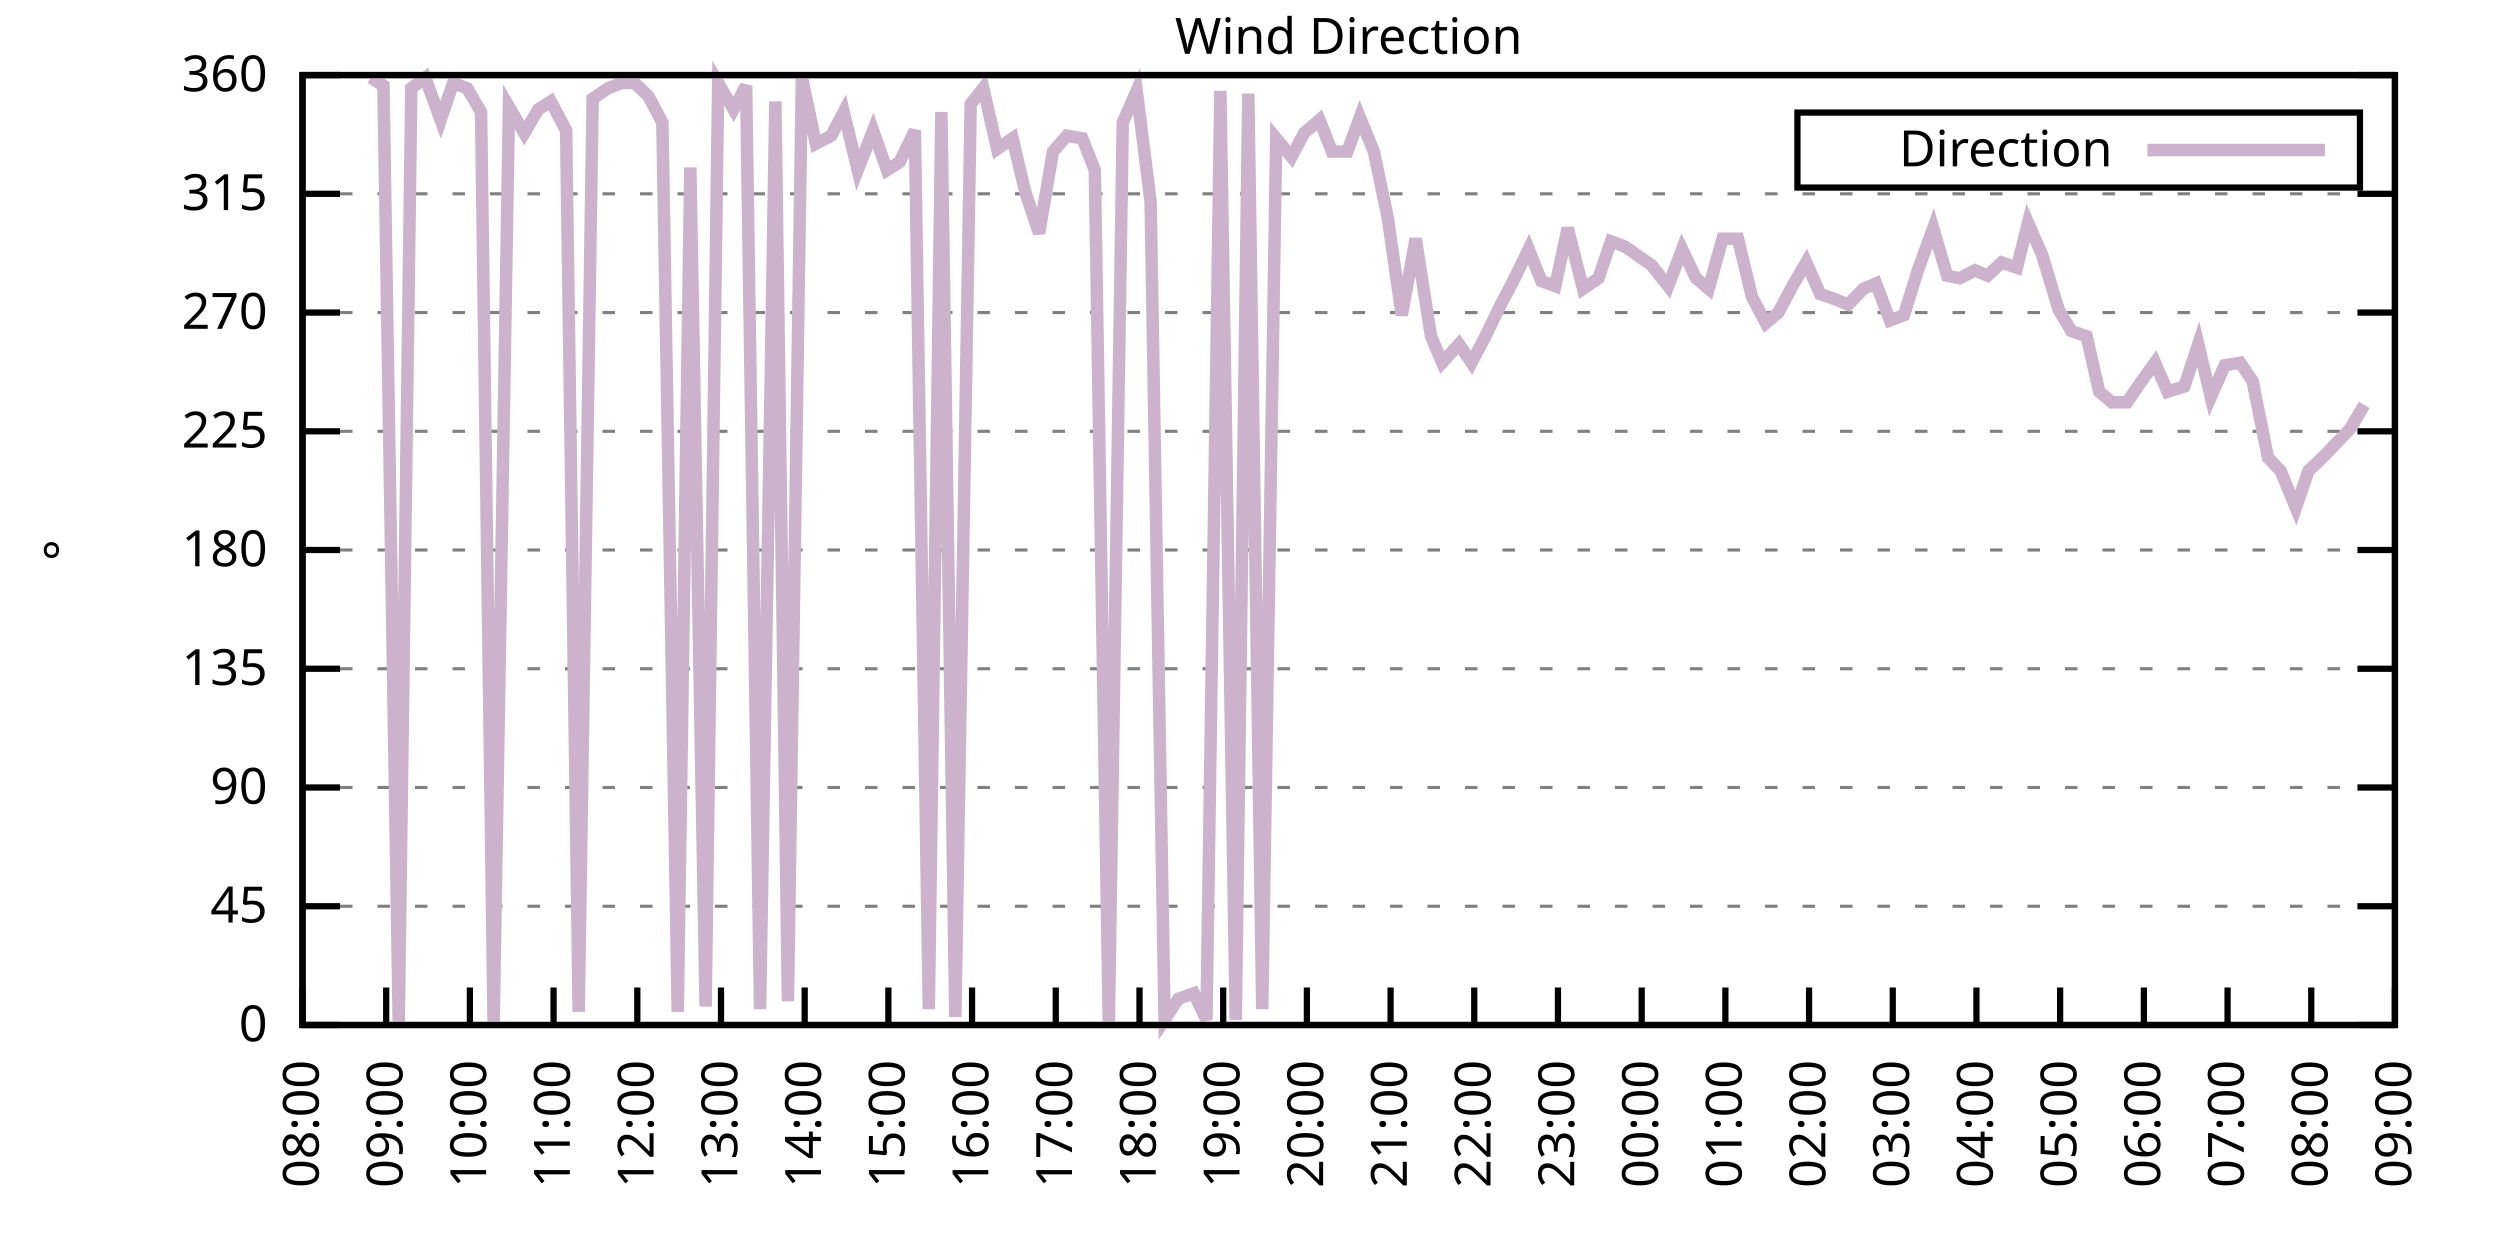
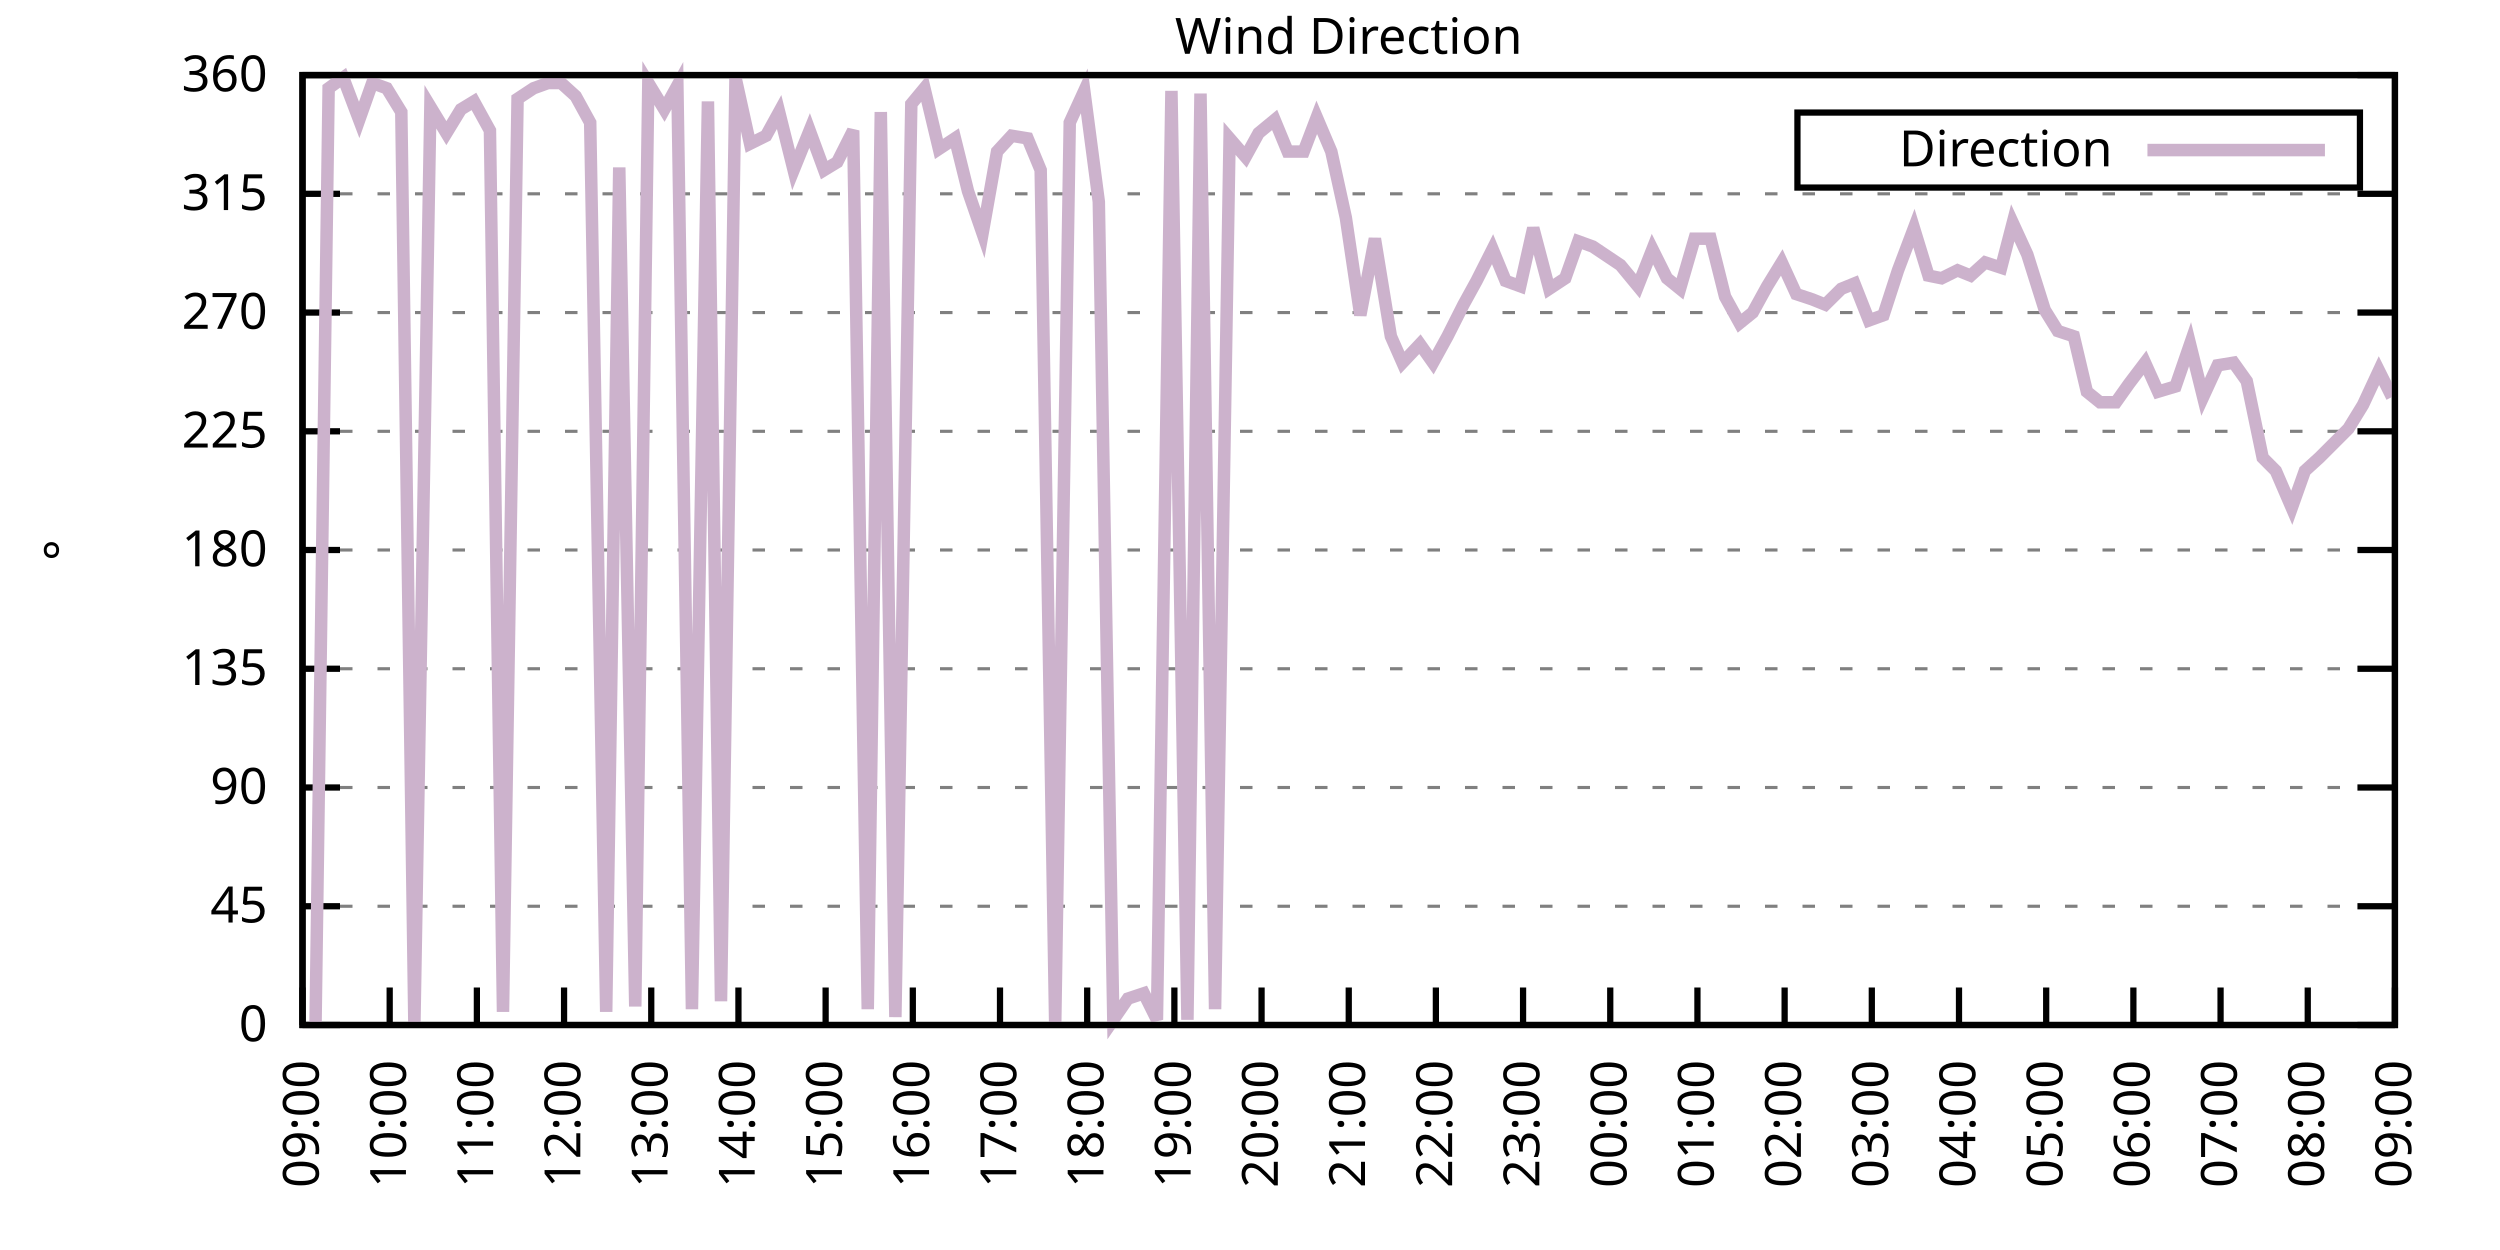
<svg xmlns="http://www.w3.org/2000/svg" xmlns:xlink="http://www.w3.org/1999/xlink" width="400" height="200" viewBox="0 0 400 200">
  <g id="gnuplot_canvas">
    <rect x="0" y="0" width="400" height="200" fill="none" />
    <defs>
      <circle id="gpDot" r="0.5" stroke-width="0.5" stroke="currentColor" />
      <path id="gpPt0" stroke-width="0.333" stroke="currentColor" d="M-1,0 h2 M0,-1 v2" />
      <path id="gpPt1" stroke-width="0.333" stroke="currentColor" d="M-1,-1 L1,1 M1,-1 L-1,1" />
      <path id="gpPt2" stroke-width="0.333" stroke="currentColor" d="M-1,0 L1,0 M0,-1 L0,1 M-1,-1 L1,1 M-1,1 L1,-1" />
      <rect id="gpPt3" stroke-width="0.333" stroke="currentColor" x="-1" y="-1" width="2" height="2" />
      <rect id="gpPt4" stroke-width="0.333" stroke="currentColor" fill="currentColor" x="-1" y="-1" width="2" height="2" />
      <circle id="gpPt5" stroke-width="0.333" stroke="currentColor" cx="0" cy="0" r="1" />
      <use xlink:href="#gpPt5" id="gpPt6" fill="currentColor" stroke="none" />
      <path id="gpPt7" stroke-width="0.333" stroke="currentColor" d="M0,-1.33 L-1.33,0.67 L1.33,0.67 z" />
      <use xlink:href="#gpPt7" id="gpPt8" fill="currentColor" stroke="none" />
      <use xlink:href="#gpPt7" id="gpPt9" stroke="currentColor" transform="rotate(180)" />
      <use xlink:href="#gpPt9" id="gpPt10" fill="currentColor" stroke="none" />
      <use xlink:href="#gpPt3" id="gpPt11" stroke="currentColor" transform="rotate(45)" />
      <use xlink:href="#gpPt11" id="gpPt12" fill="currentColor" stroke="none" />
      <path id="gpPt13" stroke-width="0.333" stroke="currentColor" d="M0,1.330 L1.265,0.411 L0.782,-1.067 L-0.782,-1.076 L-1.265,0.411 z" />
      <use xlink:href="#gpPt13" id="gpPt14" fill="currentColor" stroke="none" />
      <filter id="textbox" filterUnits="objectBoundingBox" x="0" y="0" height="1" width="1">
        <feFlood flood-color="white" flood-opacity="1" result="bgnd" />
        <feComposite in="SourceGraphic" in2="bgnd" operator="atop" />
      </filter>
      <filter id="greybox" filterUnits="objectBoundingBox" x="0" y="0" height="1" width="1">
        <feFlood flood-color="lightgrey" flood-opacity="1" result="grey" />
        <feComposite in="SourceGraphic" in2="grey" operator="atop" />
      </filter>
    </defs>
    <g fill="none" color="white" stroke="currentColor" stroke-width="1.00" stroke-linecap="butt" stroke-linejoin="miter">
</g>
    <g fill="none" color="black" stroke="currentColor" stroke-width="1.00" stroke-linecap="butt" stroke-linejoin="miter">
      <g stroke="none" shape-rendering="crispEdges">
        <polygon fill="rgb(255, 255, 255)" points="48.40,164.00 383.18,164.00 383.18,12.02 48.40,12.02 " />
      </g>
    </g>
    <g fill="none" color="black" stroke="currentColor" stroke-width="1.00" stroke-linecap="butt" stroke-linejoin="miter">
</g>
    <g fill="none" color="black" stroke="black" stroke-width="0.50" stroke-linecap="butt" stroke-linejoin="miter">
</g>
    <g fill="none" color="gray" stroke="currentColor" stroke-width="0.50" stroke-linecap="butt" stroke-linejoin="miter">
      <path stroke="gray" stroke-dasharray="2,4" class="gridline" d="M48.40,164.00 L383.19,164.00  " />
    </g>
    <g fill="none" color="gray" stroke="gray" stroke-width="1.00" stroke-linecap="butt" stroke-linejoin="miter">
</g>
    <g fill="none" color="black" stroke="currentColor" stroke-width="1.00" stroke-linecap="butt" stroke-linejoin="miter">
      <path stroke="black" d="M48.40,164.00 L54.40,164.00 M383.19,164.00 L377.19,164.00  " />
      <g transform="translate(42.80,166.60)" stroke="none" fill="black" font-family="Sans" font-size="8.00" text-anchor="end">
        <text>
          <tspan font-family="Sans"> 0</tspan>
        </text>
      </g>
    </g>
    <g fill="none" color="black" stroke="currentColor" stroke-width="1.00" stroke-linecap="butt" stroke-linejoin="miter">
</g>
    <g fill="none" color="black" stroke="black" stroke-width="0.50" stroke-linecap="butt" stroke-linejoin="miter">
</g>
    <g fill="none" color="gray" stroke="currentColor" stroke-width="0.50" stroke-linecap="butt" stroke-linejoin="miter">
      <path stroke="gray" stroke-dasharray="2,4" class="gridline" d="M48.40,145.00 L383.19,145.00  " />
    </g>
    <g fill="none" color="gray" stroke="gray" stroke-width="1.00" stroke-linecap="butt" stroke-linejoin="miter">
</g>
    <g fill="none" color="black" stroke="currentColor" stroke-width="1.00" stroke-linecap="butt" stroke-linejoin="miter">
      <path stroke="black" d="M48.40,145.00 L54.40,145.00 M383.19,145.00 L377.19,145.00  " />
      <g transform="translate(42.80,147.60)" stroke="none" fill="black" font-family="Sans" font-size="8.00" text-anchor="end">
        <text>
          <tspan font-family="Sans"> 45</tspan>
        </text>
      </g>
    </g>
    <g fill="none" color="black" stroke="currentColor" stroke-width="1.00" stroke-linecap="butt" stroke-linejoin="miter">
</g>
    <g fill="none" color="black" stroke="black" stroke-width="0.50" stroke-linecap="butt" stroke-linejoin="miter">
</g>
    <g fill="none" color="gray" stroke="currentColor" stroke-width="0.50" stroke-linecap="butt" stroke-linejoin="miter">
      <path stroke="gray" stroke-dasharray="2,4" class="gridline" d="M48.40,126.00 L383.19,126.00  " />
    </g>
    <g fill="none" color="gray" stroke="gray" stroke-width="1.00" stroke-linecap="butt" stroke-linejoin="miter">
</g>
    <g fill="none" color="black" stroke="currentColor" stroke-width="1.00" stroke-linecap="butt" stroke-linejoin="miter">
      <path stroke="black" d="M48.40,126.00 L54.40,126.00 M383.19,126.00 L377.19,126.00  " />
      <g transform="translate(42.80,128.60)" stroke="none" fill="black" font-family="Sans" font-size="8.00" text-anchor="end">
        <text>
          <tspan font-family="Sans"> 90</tspan>
        </text>
      </g>
    </g>
    <g fill="none" color="black" stroke="currentColor" stroke-width="1.00" stroke-linecap="butt" stroke-linejoin="miter">
</g>
    <g fill="none" color="black" stroke="black" stroke-width="0.50" stroke-linecap="butt" stroke-linejoin="miter">
</g>
    <g fill="none" color="gray" stroke="currentColor" stroke-width="0.50" stroke-linecap="butt" stroke-linejoin="miter">
      <path stroke="gray" stroke-dasharray="2,4" class="gridline" d="M48.40,107.00 L383.19,107.00  " />
    </g>
    <g fill="none" color="gray" stroke="gray" stroke-width="1.00" stroke-linecap="butt" stroke-linejoin="miter">
</g>
    <g fill="none" color="black" stroke="currentColor" stroke-width="1.00" stroke-linecap="butt" stroke-linejoin="miter">
      <path stroke="black" d="M48.40,107.00 L54.40,107.00 M383.19,107.00 L377.19,107.00  " />
      <g transform="translate(42.80,109.60)" stroke="none" fill="black" font-family="Sans" font-size="8.00" text-anchor="end">
        <text>
          <tspan font-family="Sans"> 135</tspan>
        </text>
      </g>
    </g>
    <g fill="none" color="black" stroke="currentColor" stroke-width="1.00" stroke-linecap="butt" stroke-linejoin="miter">
</g>
    <g fill="none" color="black" stroke="black" stroke-width="0.50" stroke-linecap="butt" stroke-linejoin="miter">
</g>
    <g fill="none" color="gray" stroke="currentColor" stroke-width="0.50" stroke-linecap="butt" stroke-linejoin="miter">
      <path stroke="gray" stroke-dasharray="2,4" class="gridline" d="M48.40,88.00 L383.19,88.00  " />
    </g>
    <g fill="none" color="gray" stroke="gray" stroke-width="1.00" stroke-linecap="butt" stroke-linejoin="miter">
</g>
    <g fill="none" color="black" stroke="currentColor" stroke-width="1.00" stroke-linecap="butt" stroke-linejoin="miter">
      <path stroke="black" d="M48.40,88.00 L54.40,88.00 M383.19,88.00 L377.19,88.00  " />
      <g transform="translate(42.80,90.60)" stroke="none" fill="black" font-family="Sans" font-size="8.00" text-anchor="end">
        <text>
          <tspan font-family="Sans"> 180</tspan>
        </text>
      </g>
    </g>
    <g fill="none" color="black" stroke="currentColor" stroke-width="1.00" stroke-linecap="butt" stroke-linejoin="miter">
</g>
    <g fill="none" color="black" stroke="black" stroke-width="0.50" stroke-linecap="butt" stroke-linejoin="miter">
</g>
    <g fill="none" color="gray" stroke="currentColor" stroke-width="0.50" stroke-linecap="butt" stroke-linejoin="miter">
      <path stroke="gray" stroke-dasharray="2,4" class="gridline" d="M48.40,69.01 L383.19,69.01  " />
    </g>
    <g fill="none" color="gray" stroke="gray" stroke-width="1.00" stroke-linecap="butt" stroke-linejoin="miter">
</g>
    <g fill="none" color="black" stroke="currentColor" stroke-width="1.00" stroke-linecap="butt" stroke-linejoin="miter">
      <path stroke="black" d="M48.40,69.01 L54.40,69.01 M383.19,69.01 L377.19,69.01  " />
      <g transform="translate(42.80,71.61)" stroke="none" fill="black" font-family="Sans" font-size="8.00" text-anchor="end">
        <text>
          <tspan font-family="Sans"> 225</tspan>
        </text>
      </g>
    </g>
    <g fill="none" color="black" stroke="currentColor" stroke-width="1.00" stroke-linecap="butt" stroke-linejoin="miter">
</g>
    <g fill="none" color="black" stroke="black" stroke-width="0.50" stroke-linecap="butt" stroke-linejoin="miter">
</g>
    <g fill="none" color="gray" stroke="currentColor" stroke-width="0.50" stroke-linecap="butt" stroke-linejoin="miter">
      <path stroke="gray" stroke-dasharray="2,4" class="gridline" d="M48.40,50.01 L383.19,50.01  " />
    </g>
    <g fill="none" color="gray" stroke="gray" stroke-width="1.00" stroke-linecap="butt" stroke-linejoin="miter">
</g>
    <g fill="none" color="black" stroke="currentColor" stroke-width="1.00" stroke-linecap="butt" stroke-linejoin="miter">
      <path stroke="black" d="M48.40,50.01 L54.40,50.01 M383.19,50.01 L377.19,50.01  " />
      <g transform="translate(42.80,52.61)" stroke="none" fill="black" font-family="Sans" font-size="8.00" text-anchor="end">
        <text>
          <tspan font-family="Sans"> 270</tspan>
        </text>
      </g>
    </g>
    <g fill="none" color="black" stroke="currentColor" stroke-width="1.00" stroke-linecap="butt" stroke-linejoin="miter">
</g>
    <g fill="none" color="black" stroke="black" stroke-width="0.50" stroke-linecap="butt" stroke-linejoin="miter">
</g>
    <g fill="none" color="gray" stroke="currentColor" stroke-width="0.50" stroke-linecap="butt" stroke-linejoin="miter">
      <path stroke="gray" stroke-dasharray="2,4" class="gridline" d="M48.40,31.01 L383.19,31.01  " />
    </g>
    <g fill="none" color="gray" stroke="gray" stroke-width="1.00" stroke-linecap="butt" stroke-linejoin="miter">
</g>
    <g fill="none" color="black" stroke="currentColor" stroke-width="1.00" stroke-linecap="butt" stroke-linejoin="miter">
      <path stroke="black" d="M48.40,31.01 L54.40,31.01 M383.19,31.01 L377.19,31.01  " />
      <g transform="translate(42.80,33.61)" stroke="none" fill="black" font-family="Sans" font-size="8.00" text-anchor="end">
        <text>
          <tspan font-family="Sans"> 315</tspan>
        </text>
      </g>
    </g>
    <g fill="none" color="black" stroke="currentColor" stroke-width="1.00" stroke-linecap="butt" stroke-linejoin="miter">
</g>
    <g fill="none" color="black" stroke="black" stroke-width="0.50" stroke-linecap="butt" stroke-linejoin="miter">
</g>
    <g fill="none" color="gray" stroke="currentColor" stroke-width="0.50" stroke-linecap="butt" stroke-linejoin="miter">
      <path stroke="gray" stroke-dasharray="2,4" class="gridline" d="M48.40,12.01 L383.19,12.01  " />
    </g>
    <g fill="none" color="gray" stroke="gray" stroke-width="1.00" stroke-linecap="butt" stroke-linejoin="miter">
</g>
    <g fill="none" color="black" stroke="currentColor" stroke-width="1.00" stroke-linecap="butt" stroke-linejoin="miter">
      <path stroke="black" d="M48.40,12.01 L54.40,12.01 M383.19,12.01 L377.19,12.01  " />
      <g transform="translate(42.80,14.61)" stroke="none" fill="black" font-family="Sans" font-size="8.00" text-anchor="end">
        <text>
          <tspan font-family="Sans"> 360</tspan>
        </text>
      </g>
    </g>
    <g fill="none" color="black" stroke="currentColor" stroke-width="1.00" stroke-linecap="butt" stroke-linejoin="miter">
      <path stroke="black" d="M48.40,164.00 L48.40,158.00  " />
      <g transform="translate(51.00,169.60) rotate(270.00)" stroke="none" fill="black" font-family="Sans" font-size="8.00" text-anchor="end">
        <text>
-           <tspan font-family="Sans">08:00</tspan>
-         </text>
-       </g>
-     </g>
-     <g fill="none" color="black" stroke="currentColor" stroke-width="1.00" stroke-linecap="butt" stroke-linejoin="miter">
-       <path stroke="black" d="M61.79,164.00 L61.79,158.00  " />
-       <g transform="translate(64.39,169.60) rotate(270.00)" stroke="none" fill="black" font-family="Sans" font-size="8.00" text-anchor="end">
-         <text>
          <tspan font-family="Sans">09:00</tspan>
        </text>
      </g>
    </g>
    <g fill="none" color="black" stroke="currentColor" stroke-width="1.00" stroke-linecap="butt" stroke-linejoin="miter">
-       <path stroke="black" d="M75.18,164.00 L75.18,158.00  " />
-       <g transform="translate(77.78,169.60) rotate(270.00)" stroke="none" fill="black" font-family="Sans" font-size="8.00" text-anchor="end">
+       <path stroke="black" d="M62.35,164.00 L62.35,158.00  " />
+       <g transform="translate(64.95,169.60) rotate(270.00)" stroke="none" fill="black" font-family="Sans" font-size="8.00" text-anchor="end">
        <text>
          <tspan font-family="Sans">10:00</tspan>
        </text>
      </g>
    </g>
    <g fill="none" color="black" stroke="currentColor" stroke-width="1.00" stroke-linecap="butt" stroke-linejoin="miter">
-       <path stroke="black" d="M88.57,164.00 L88.57,158.00  " />
-       <g transform="translate(91.17,169.60) rotate(270.00)" stroke="none" fill="black" font-family="Sans" font-size="8.00" text-anchor="end">
+       <path stroke="black" d="M76.30,164.00 L76.30,158.00  " />
+       <g transform="translate(78.90,169.60) rotate(270.00)" stroke="none" fill="black" font-family="Sans" font-size="8.00" text-anchor="end">
        <text>
          <tspan font-family="Sans">11:00</tspan>
        </text>
      </g>
    </g>
    <g fill="none" color="black" stroke="currentColor" stroke-width="1.00" stroke-linecap="butt" stroke-linejoin="miter">
-       <path stroke="black" d="M101.97,164.00 L101.97,158.00  " />
-       <g transform="translate(104.57,169.60) rotate(270.00)" stroke="none" fill="black" font-family="Sans" font-size="8.00" text-anchor="end">
+       <path stroke="black" d="M90.25,164.00 L90.25,158.00  " />
+       <g transform="translate(92.85,169.60) rotate(270.00)" stroke="none" fill="black" font-family="Sans" font-size="8.00" text-anchor="end">
        <text>
          <tspan font-family="Sans">12:00</tspan>
        </text>
      </g>
    </g>
    <g fill="none" color="black" stroke="currentColor" stroke-width="1.00" stroke-linecap="butt" stroke-linejoin="miter">
-       <path stroke="black" d="M115.36,164.00 L115.36,158.00  " />
-       <g transform="translate(117.96,169.60) rotate(270.00)" stroke="none" fill="black" font-family="Sans" font-size="8.00" text-anchor="end">
+       <path stroke="black" d="M104.20,164.00 L104.20,158.00  " />
+       <g transform="translate(106.80,169.60) rotate(270.00)" stroke="none" fill="black" font-family="Sans" font-size="8.00" text-anchor="end">
        <text>
          <tspan font-family="Sans">13:00</tspan>
        </text>
      </g>
    </g>
    <g fill="none" color="black" stroke="currentColor" stroke-width="1.00" stroke-linecap="butt" stroke-linejoin="miter">
-       <path stroke="black" d="M128.75,164.00 L128.75,158.00  " />
-       <g transform="translate(131.35,169.60) rotate(270.00)" stroke="none" fill="black" font-family="Sans" font-size="8.00" text-anchor="end">
+       <path stroke="black" d="M118.15,164.00 L118.15,158.00  " />
+       <g transform="translate(120.75,169.60) rotate(270.00)" stroke="none" fill="black" font-family="Sans" font-size="8.00" text-anchor="end">
        <text>
          <tspan font-family="Sans">14:00</tspan>
        </text>
      </g>
    </g>
    <g fill="none" color="black" stroke="currentColor" stroke-width="1.00" stroke-linecap="butt" stroke-linejoin="miter">
-       <path stroke="black" d="M142.14,164.00 L142.14,158.00  " />
-       <g transform="translate(144.74,169.60) rotate(270.00)" stroke="none" fill="black" font-family="Sans" font-size="8.00" text-anchor="end">
+       <path stroke="black" d="M132.10,164.00 L132.10,158.00  " />
+       <g transform="translate(134.70,169.60) rotate(270.00)" stroke="none" fill="black" font-family="Sans" font-size="8.00" text-anchor="end">
        <text>
          <tspan font-family="Sans">15:00</tspan>
        </text>
      </g>
    </g>
    <g fill="none" color="black" stroke="currentColor" stroke-width="1.00" stroke-linecap="butt" stroke-linejoin="miter">
-       <path stroke="black" d="M155.53,164.00 L155.53,158.00  " />
-       <g transform="translate(158.13,169.60) rotate(270.00)" stroke="none" fill="black" font-family="Sans" font-size="8.00" text-anchor="end">
+       <path stroke="black" d="M146.05,164.00 L146.05,158.00  " />
+       <g transform="translate(148.65,169.60) rotate(270.00)" stroke="none" fill="black" font-family="Sans" font-size="8.00" text-anchor="end">
        <text>
          <tspan font-family="Sans">16:00</tspan>
        </text>
      </g>
    </g>
    <g fill="none" color="black" stroke="currentColor" stroke-width="1.00" stroke-linecap="butt" stroke-linejoin="miter">
-       <path stroke="black" d="M168.92,164.00 L168.92,158.00  " />
-       <g transform="translate(171.52,169.60) rotate(270.00)" stroke="none" fill="black" font-family="Sans" font-size="8.00" text-anchor="end">
+       <path stroke="black" d="M160.00,164.00 L160.00,158.00  " />
+       <g transform="translate(162.60,169.60) rotate(270.00)" stroke="none" fill="black" font-family="Sans" font-size="8.00" text-anchor="end">
        <text>
          <tspan font-family="Sans">17:00</tspan>
        </text>
      </g>
    </g>
    <g fill="none" color="black" stroke="currentColor" stroke-width="1.00" stroke-linecap="butt" stroke-linejoin="miter">
-       <path stroke="black" d="M182.32,164.00 L182.32,158.00  " />
-       <g transform="translate(184.92,169.60) rotate(270.00)" stroke="none" fill="black" font-family="Sans" font-size="8.00" text-anchor="end">
+       <path stroke="black" d="M173.95,164.00 L173.95,158.00  " />
+       <g transform="translate(176.55,169.60) rotate(270.00)" stroke="none" fill="black" font-family="Sans" font-size="8.00" text-anchor="end">
        <text>
          <tspan font-family="Sans">18:00</tspan>
        </text>
      </g>
    </g>
    <g fill="none" color="black" stroke="currentColor" stroke-width="1.00" stroke-linecap="butt" stroke-linejoin="miter">
-       <path stroke="black" d="M195.71,164.00 L195.71,158.00  " />
-       <g transform="translate(198.31,169.60) rotate(270.00)" stroke="none" fill="black" font-family="Sans" font-size="8.00" text-anchor="end">
+       <path stroke="black" d="M187.90,164.00 L187.90,158.00  " />
+       <g transform="translate(190.50,169.60) rotate(270.00)" stroke="none" fill="black" font-family="Sans" font-size="8.00" text-anchor="end">
        <text>
          <tspan font-family="Sans">19:00</tspan>
        </text>
      </g>
    </g>
    <g fill="none" color="black" stroke="currentColor" stroke-width="1.00" stroke-linecap="butt" stroke-linejoin="miter">
-       <path stroke="black" d="M209.10,164.00 L209.10,158.00  " />
-       <g transform="translate(211.70,169.60) rotate(270.00)" stroke="none" fill="black" font-family="Sans" font-size="8.00" text-anchor="end">
+       <path stroke="black" d="M201.85,164.00 L201.85,158.00  " />
+       <g transform="translate(204.45,169.60) rotate(270.00)" stroke="none" fill="black" font-family="Sans" font-size="8.00" text-anchor="end">
        <text>
          <tspan font-family="Sans">20:00</tspan>
        </text>
      </g>
    </g>
    <g fill="none" color="black" stroke="currentColor" stroke-width="1.00" stroke-linecap="butt" stroke-linejoin="miter">
-       <path stroke="black" d="M222.49,164.00 L222.49,158.00  " />
-       <g transform="translate(225.09,169.60) rotate(270.00)" stroke="none" fill="black" font-family="Sans" font-size="8.00" text-anchor="end">
+       <path stroke="black" d="M215.80,164.00 L215.80,158.00  " />
+       <g transform="translate(218.40,169.60) rotate(270.00)" stroke="none" fill="black" font-family="Sans" font-size="8.00" text-anchor="end">
        <text>
          <tspan font-family="Sans">21:00</tspan>
        </text>
      </g>
    </g>
    <g fill="none" color="black" stroke="currentColor" stroke-width="1.00" stroke-linecap="butt" stroke-linejoin="miter">
-       <path stroke="black" d="M235.88,164.00 L235.88,158.00  " />
-       <g transform="translate(238.48,169.60) rotate(270.00)" stroke="none" fill="black" font-family="Sans" font-size="8.00" text-anchor="end">
+       <path stroke="black" d="M229.74,164.00 L229.74,158.00  " />
+       <g transform="translate(232.34,169.60) rotate(270.00)" stroke="none" fill="black" font-family="Sans" font-size="8.00" text-anchor="end">
        <text>
          <tspan font-family="Sans">22:00</tspan>
        </text>
      </g>
    </g>
    <g fill="none" color="black" stroke="currentColor" stroke-width="1.00" stroke-linecap="butt" stroke-linejoin="miter">
-       <path stroke="black" d="M249.27,164.00 L249.27,158.00  " />
-       <g transform="translate(251.87,169.60) rotate(270.00)" stroke="none" fill="black" font-family="Sans" font-size="8.00" text-anchor="end">
+       <path stroke="black" d="M243.69,164.00 L243.69,158.00  " />
+       <g transform="translate(246.29,169.60) rotate(270.00)" stroke="none" fill="black" font-family="Sans" font-size="8.00" text-anchor="end">
        <text>
          <tspan font-family="Sans">23:00</tspan>
        </text>
      </g>
    </g>
    <g fill="none" color="black" stroke="currentColor" stroke-width="1.00" stroke-linecap="butt" stroke-linejoin="miter">
-       <path stroke="black" d="M262.67,164.00 L262.67,158.00  " />
-       <g transform="translate(265.27,169.60) rotate(270.00)" stroke="none" fill="black" font-family="Sans" font-size="8.00" text-anchor="end">
+       <path stroke="black" d="M257.64,164.00 L257.64,158.00  " />
+       <g transform="translate(260.24,169.60) rotate(270.00)" stroke="none" fill="black" font-family="Sans" font-size="8.00" text-anchor="end">
        <text>
          <tspan font-family="Sans">00:00</tspan>
        </text>
      </g>
    </g>
    <g fill="none" color="black" stroke="currentColor" stroke-width="1.00" stroke-linecap="butt" stroke-linejoin="miter">
-       <path stroke="black" d="M276.06,164.00 L276.06,158.00  " />
-       <g transform="translate(278.66,169.60) rotate(270.00)" stroke="none" fill="black" font-family="Sans" font-size="8.00" text-anchor="end">
+       <path stroke="black" d="M271.59,164.00 L271.59,158.00  " />
+       <g transform="translate(274.19,169.60) rotate(270.00)" stroke="none" fill="black" font-family="Sans" font-size="8.00" text-anchor="end">
        <text>
          <tspan font-family="Sans">01:00</tspan>
        </text>
      </g>
    </g>
    <g fill="none" color="black" stroke="currentColor" stroke-width="1.00" stroke-linecap="butt" stroke-linejoin="miter">
-       <path stroke="black" d="M289.45,164.00 L289.45,158.00  " />
-       <g transform="translate(292.05,169.60) rotate(270.00)" stroke="none" fill="black" font-family="Sans" font-size="8.00" text-anchor="end">
+       <path stroke="black" d="M285.54,164.00 L285.54,158.00  " />
+       <g transform="translate(288.14,169.60) rotate(270.00)" stroke="none" fill="black" font-family="Sans" font-size="8.00" text-anchor="end">
        <text>
          <tspan font-family="Sans">02:00</tspan>
        </text>
      </g>
    </g>
    <g fill="none" color="black" stroke="currentColor" stroke-width="1.00" stroke-linecap="butt" stroke-linejoin="miter">
-       <path stroke="black" d="M302.84,164.00 L302.84,158.00  " />
-       <g transform="translate(305.44,169.60) rotate(270.00)" stroke="none" fill="black" font-family="Sans" font-size="8.00" text-anchor="end">
+       <path stroke="black" d="M299.49,164.00 L299.49,158.00  " />
+       <g transform="translate(302.09,169.60) rotate(270.00)" stroke="none" fill="black" font-family="Sans" font-size="8.00" text-anchor="end">
        <text>
          <tspan font-family="Sans">03:00</tspan>
        </text>
      </g>
    </g>
    <g fill="none" color="black" stroke="currentColor" stroke-width="1.00" stroke-linecap="butt" stroke-linejoin="miter">
-       <path stroke="black" d="M316.23,164.00 L316.23,158.00  " />
-       <g transform="translate(318.83,169.60) rotate(270.00)" stroke="none" fill="black" font-family="Sans" font-size="8.00" text-anchor="end">
+       <path stroke="black" d="M313.44,164.00 L313.44,158.00  " />
+       <g transform="translate(316.04,169.60) rotate(270.00)" stroke="none" fill="black" font-family="Sans" font-size="8.00" text-anchor="end">
        <text>
          <tspan font-family="Sans">04:00</tspan>
        </text>
      </g>
    </g>
    <g fill="none" color="black" stroke="currentColor" stroke-width="1.00" stroke-linecap="butt" stroke-linejoin="miter">
-       <path stroke="black" d="M329.62,164.00 L329.62,158.00  " />
-       <g transform="translate(332.22,169.60) rotate(270.00)" stroke="none" fill="black" font-family="Sans" font-size="8.00" text-anchor="end">
+       <path stroke="black" d="M327.39,164.00 L327.39,158.00  " />
+       <g transform="translate(329.99,169.60) rotate(270.00)" stroke="none" fill="black" font-family="Sans" font-size="8.00" text-anchor="end">
        <text>
          <tspan font-family="Sans">05:00</tspan>
        </text>
      </g>
    </g>
    <g fill="none" color="black" stroke="currentColor" stroke-width="1.00" stroke-linecap="butt" stroke-linejoin="miter">
-       <path stroke="black" d="M343.02,164.00 L343.02,158.00  " />
-       <g transform="translate(345.62,169.60) rotate(270.00)" stroke="none" fill="black" font-family="Sans" font-size="8.00" text-anchor="end">
+       <path stroke="black" d="M341.34,164.00 L341.34,158.00  " />
+       <g transform="translate(343.94,169.60) rotate(270.00)" stroke="none" fill="black" font-family="Sans" font-size="8.00" text-anchor="end">
        <text>
          <tspan font-family="Sans">06:00</tspan>
        </text>
      </g>
    </g>
    <g fill="none" color="black" stroke="currentColor" stroke-width="1.00" stroke-linecap="butt" stroke-linejoin="miter">
-       <path stroke="black" d="M356.41,164.00 L356.41,158.00  " />
-       <g transform="translate(359.01,169.60) rotate(270.00)" stroke="none" fill="black" font-family="Sans" font-size="8.00" text-anchor="end">
+       <path stroke="black" d="M355.29,164.00 L355.29,158.00  " />
+       <g transform="translate(357.89,169.60) rotate(270.00)" stroke="none" fill="black" font-family="Sans" font-size="8.00" text-anchor="end">
        <text>
          <tspan font-family="Sans">07:00</tspan>
        </text>
      </g>
    </g>
    <g fill="none" color="black" stroke="currentColor" stroke-width="1.00" stroke-linecap="butt" stroke-linejoin="miter">
-       <path stroke="black" d="M369.80,164.00 L369.80,158.00  " />
-       <g transform="translate(372.40,169.60) rotate(270.00)" stroke="none" fill="black" font-family="Sans" font-size="8.00" text-anchor="end">
+       <path stroke="black" d="M369.24,164.00 L369.24,158.00  " />
+       <g transform="translate(371.84,169.60) rotate(270.00)" stroke="none" fill="black" font-family="Sans" font-size="8.00" text-anchor="end">
        <text>
          <tspan font-family="Sans">08:00</tspan>
        </text>
      </g>
    </g>
    <g fill="none" color="black" stroke="currentColor" stroke-width="1.00" stroke-linecap="butt" stroke-linejoin="miter">
      <path stroke="black" d="M383.19,164.00 L383.19,158.00  " />
      <g transform="translate(385.79,169.60) rotate(270.00)" stroke="none" fill="black" font-family="Sans" font-size="8.00" text-anchor="end">
        <text>
          <tspan font-family="Sans">09:00</tspan>
        </text>
      </g>
    </g>
    <g fill="none" color="black" stroke="currentColor" stroke-width="1.00" stroke-linecap="butt" stroke-linejoin="miter">
</g>
    <g fill="none" color="black" stroke="currentColor" stroke-width="1.00" stroke-linecap="butt" stroke-linejoin="miter">
      <path stroke="black" d="M48.40,12.01 L48.40,164.00 L383.19,164.00 L383.19,12.01 L48.40,12.01 Z  " />
    </g>
    <g fill="none" color="black" stroke="currentColor" stroke-width="1.00" stroke-linecap="butt" stroke-linejoin="miter">
</g>
    <g fill="none" color="black" stroke="currentColor" stroke-width="1.00" stroke-linecap="butt" stroke-linejoin="miter">
      <path stroke="black" d="M287.59,30.01 L287.59,18.01 L377.59,18.01 L377.59,30.01 L287.59,30.01 Z  " />
    </g>
    <g id="Wind_direction_plot_1">
      <g fill="none" color="white" stroke="black" stroke-width="2.00" stroke-linecap="butt" stroke-linejoin="miter">
</g>
      <g fill="none" color="black" stroke="currentColor" stroke-width="2.00" stroke-linecap="butt" stroke-linejoin="miter">
        <g transform="translate(337.99,26.61)" stroke="none" fill="black" font-family="Sans" font-size="8.00" text-anchor="end">
          <text>
            <tspan font-family="Sans">Direction</tspan>
          </text>
        </g>
      </g>
      <g fill="none" color="black" stroke="currentColor" stroke-width="2.00" stroke-linecap="butt" stroke-linejoin="miter">
-         <path stroke="rgb(204, 178, 204)" d="M343.59,24.01 L371.99,24.01 M59.34,12.43 L61.35,13.70 L63.80,163.58 L65.81,14.12 L68.04,12.43 L70.50,19.19   L72.50,13.28 L74.74,14.12 L76.97,17.92 L78.98,164.00 L81.43,17.08 L83.89,21.30 L86.12,17.50 L88.13,16.23   L90.58,20.88 L92.59,161.89 L94.82,15.81 L97.28,14.12 L99.51,13.28 L101.52,13.28 L103.75,15.39 L105.98,19.61   L108.44,161.89 L110.45,26.79 L112.90,161.04 L114.91,13.28 L117.37,17.50 L119.38,13.70 L121.61,161.47 L124.06,16.23   L126.07,160.20 L128.30,12.43 L130.54,22.99 L132.99,21.72 L135.00,17.92 L137.23,27.21 L139.69,20.88 L141.92,27.21   L143.93,25.94 L146.38,20.88 L148.61,161.47 L150.62,17.92 L152.85,162.73 L155.31,16.65 L157.32,14.12 L159.55,23.83   L162.01,22.14 L164.01,30.59 L166.25,37.34 L168.48,24.25 L170.71,21.72 L173.17,22.14 L175.17,27.21 L177.41,164.00   L179.64,19.61 L181.87,14.54 L184.10,32.28 L186.33,163.16 L188.57,159.78 L191.02,158.93 L193.03,163.16 L195.26,14.54   L197.72,163.16 L199.73,14.97 L201.96,161.47 L204.19,22.14 L206.64,25.10 L208.65,21.30 L211.11,19.19 L213.12,24.25   L215.57,24.25 L217.58,18.77 L219.81,24.25 L222.04,34.81 L224.28,50.43 L226.51,38.19 L228.96,53.81 L230.75,58.03   L233.43,55.07 L235.44,58.03 L237.67,53.81 L240.12,48.74 L242.13,44.94 L244.59,39.87 L246.60,44.94 L248.83,45.79   L250.84,36.50 L253.29,46.21 L255.75,44.52 L257.76,38.61 L259.99,39.45 L264.23,42.41 L266.91,45.79 L269.14,39.87   L271.37,44.52 L273.38,46.21 L275.61,38.19 L278.07,38.19 L280.30,47.47 L282.53,51.70 L284.54,50.01 L286.77,45.79   L289.00,41.99 L291.23,47.05 L293.69,47.90 L295.70,48.74 L298.15,46.21 L300.16,45.36 L302.39,51.27 L304.63,50.43   L306.86,43.25 L309.31,36.50 L311.54,44.10 L313.55,44.52 L316.01,43.25 L318.02,44.10 L320.25,41.99 L322.70,42.83   L324.49,35.65 L326.72,40.72 L329.40,49.59 L331.41,52.96 L333.86,53.81 L335.87,62.67 L337.88,64.36 L340.34,64.36   L342.35,61.41 L344.80,58.03 L346.81,62.67 L349.49,61.83 L351.72,55.07 L353.73,63.52 L355.96,58.45 L358.42,58.03   L360.42,60.98 L362.88,73.23 L364.89,75.34 L367.34,81.25 L369.35,75.34 L371.58,73.23 L376.05,68.58 L378.28,64.78    " />
+         <path stroke="rgb(204, 178, 204)" d="M343.59,24.01 L371.99,24.01 M50.49,163.58 L52.58,14.12 L54.91,12.43 L57.47,19.19 L59.56,13.28 L61.88,14.12   L64.21,17.92 L66.30,164.00 L68.86,17.08 L71.42,21.30 L73.74,17.50 L75.83,16.23 L78.39,20.88 L80.48,161.89   L82.81,15.81 L85.37,14.12 L87.69,13.28 L89.78,13.28 L92.11,15.39 L94.43,19.61 L96.99,161.89 L99.08,26.79   L101.64,161.04 L103.73,13.28 L106.29,17.50 L108.38,13.70 L110.71,161.47 L113.27,16.23 L115.36,160.20 L117.68,12.43   L120.01,22.99 L122.57,21.72 L124.66,17.92 L126.98,27.21 L129.54,20.88 L131.87,27.21 L133.96,25.94 L136.51,20.88   L138.84,161.47 L140.93,17.92 L143.26,162.73 L145.81,16.65 L147.91,14.12 L150.23,23.83 L152.79,22.14 L154.88,30.59   L157.21,37.34 L159.53,24.25 L161.86,21.72 L164.41,22.14 L166.51,27.21 L168.83,164.00 L171.16,19.61 L173.48,14.54   L175.81,32.28 L178.13,163.16 L180.46,159.78 L183.01,158.93 L185.11,163.16 L187.43,14.54 L189.99,163.16 L192.08,14.97   L194.41,161.47 L196.73,22.14 L199.29,25.10 L201.38,21.30 L203.94,19.19 L206.03,24.25 L208.59,24.25 L210.68,18.77   L213.01,24.25 L215.33,34.81 L217.65,50.43 L219.98,38.19 L222.54,53.81 L224.40,58.03 L227.19,55.07 L229.28,58.03   L231.60,53.81 L234.16,48.74 L236.25,44.94 L238.81,39.87 L240.90,44.94 L243.23,45.79 L245.32,36.50 L247.88,46.21   L250.44,44.52 L252.53,38.61 L254.85,39.45 L259.27,42.41 L262.06,45.79 L264.39,39.87 L266.71,44.52 L268.80,46.21   L271.13,38.19 L273.69,38.19 L276.01,47.47 L278.34,51.70 L280.43,50.01 L282.75,45.79 L285.08,41.99 L287.40,47.05   L289.96,47.90 L292.05,48.74 L294.61,46.21 L296.70,45.36 L299.03,51.27 L301.35,50.43 L303.68,43.25 L306.23,36.50   L308.56,44.10 L310.65,44.52 L313.21,43.25 L315.30,44.10 L317.63,41.99 L320.18,42.83 L322.04,35.65 L324.37,40.72   L327.16,49.59 L329.25,52.96 L331.81,53.81 L333.90,62.67 L335.99,64.36 L338.55,64.36 L340.64,61.41 L343.20,58.03   L345.29,62.67 L348.08,61.83 L350.41,55.07 L352.50,63.52 L354.83,58.45 L357.38,58.03 L359.48,60.98 L362.03,73.23   L364.13,75.34 L366.68,81.25 L368.78,75.34 L371.10,73.23 L375.75,68.58 L378.08,64.78 L380.63,59.30 L382.73,63.52    " />
      </g>
    </g>
    <g fill="none" color="black" stroke="currentColor" stroke-width="2.00" stroke-linecap="butt" stroke-linejoin="miter">
</g>
    <g fill="none" color="black" stroke="black" stroke-width="1.00" stroke-linecap="butt" stroke-linejoin="miter">
</g>
    <g fill="none" color="black" stroke="currentColor" stroke-width="1.00" stroke-linecap="butt" stroke-linejoin="miter">
      <path stroke="black" d="M48.40,12.01 L48.40,164.00 L383.19,164.00 L383.19,12.01 L48.40,12.01 Z  " />
      <g transform="translate(12.80,88.01) rotate(270.00)" stroke="none" fill="black" font-family="Sans" font-size="8.00" text-anchor="middle">
        <text>
          <tspan font-family="Sans">°</tspan>
        </text>
      </g>
    </g>
    <g fill="none" color="black" stroke="currentColor" stroke-width="1.00" stroke-linecap="butt" stroke-linejoin="miter">
</g>
    <g fill="none" color="black" stroke="currentColor" stroke-width="1.00" stroke-linecap="butt" stroke-linejoin="miter">
      <g transform="translate(215.79,8.61)" stroke="none" fill="black" font-family="Sans" font-size="8.00" text-anchor="middle">
        <text>
          <tspan font-family="Sans">Wind Direction</tspan>
        </text>
      </g>
    </g>
    <g fill="none" color="black" stroke="currentColor" stroke-width="1.00" stroke-linecap="butt" stroke-linejoin="miter">
</g>
  </g>
</svg>
